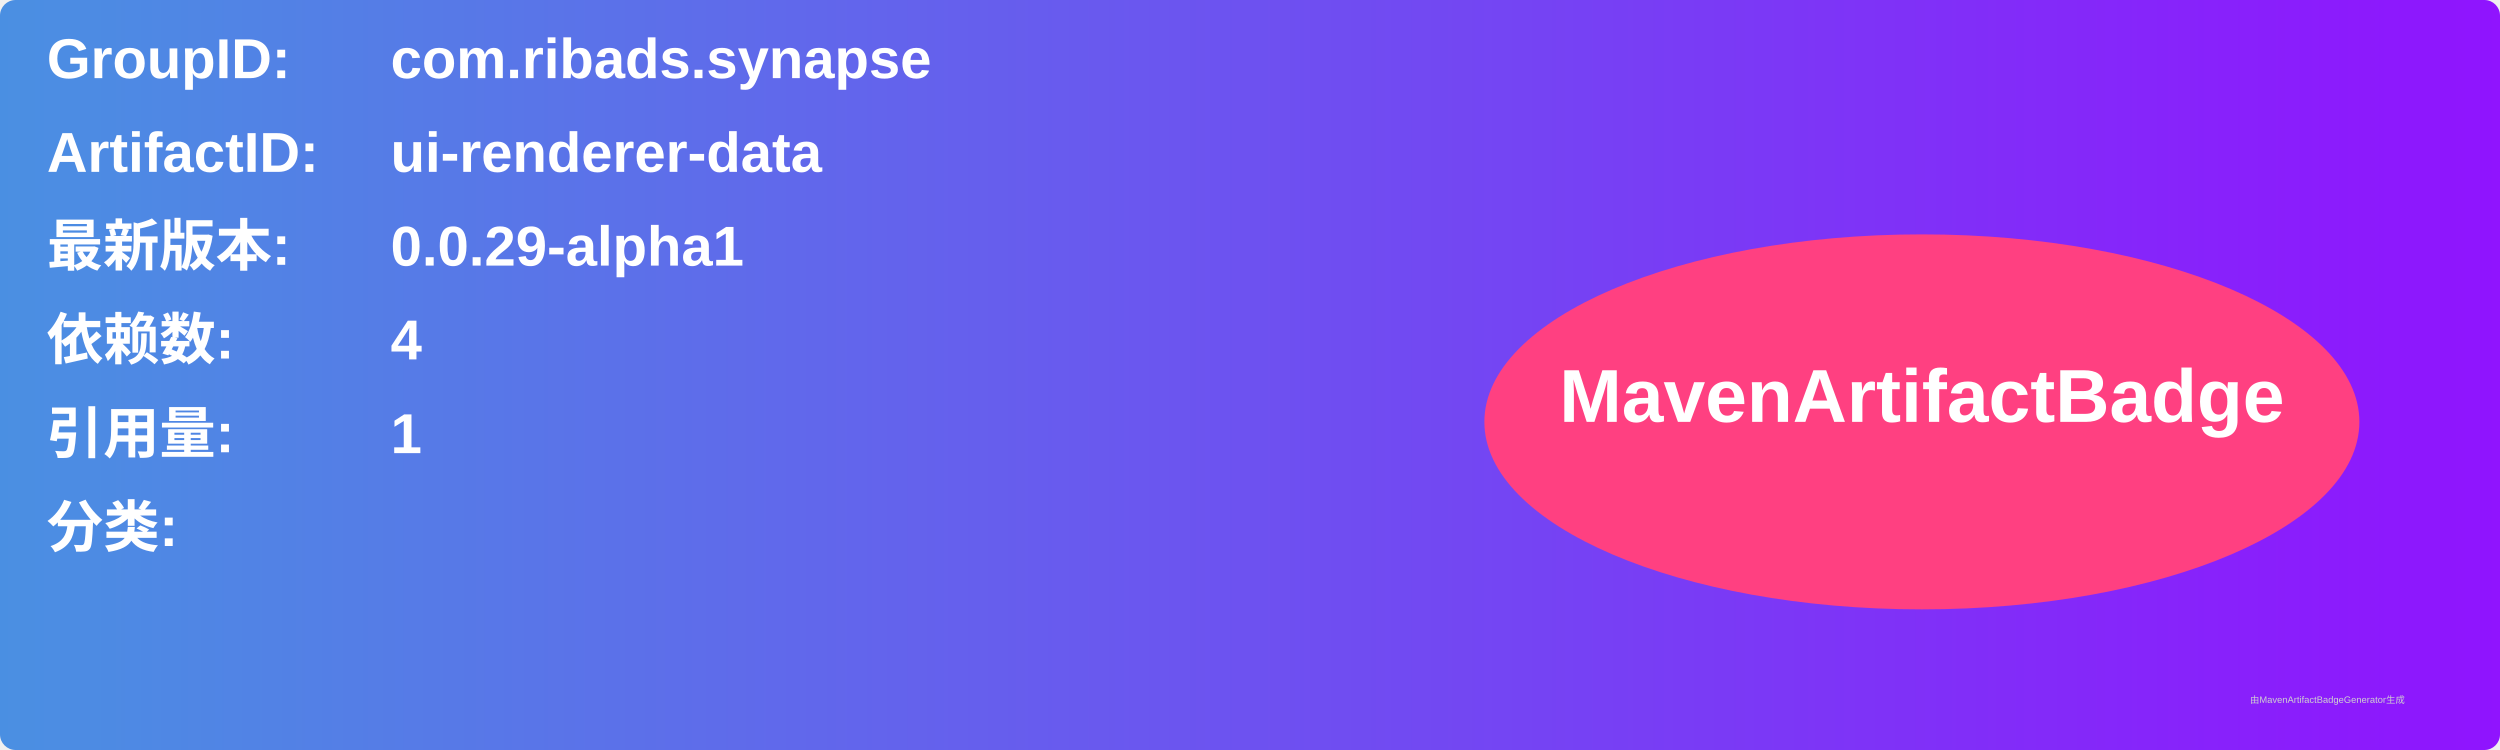
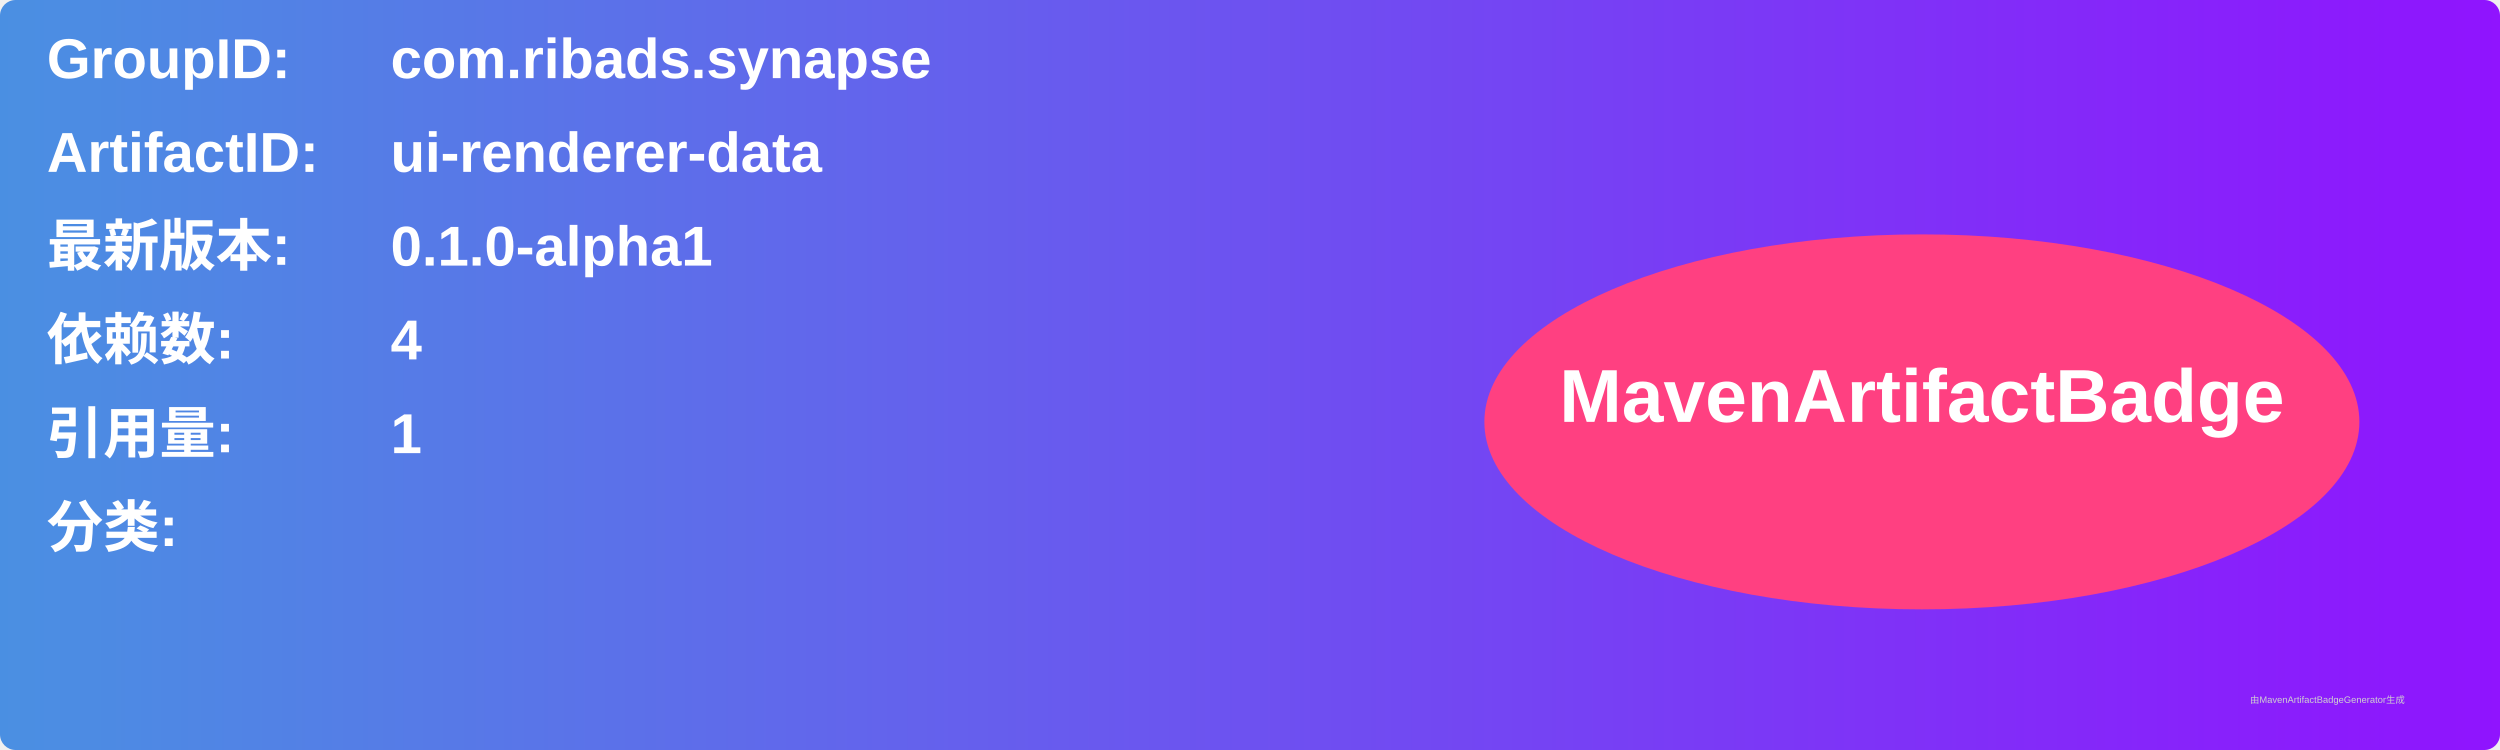
<svg xmlns="http://www.w3.org/2000/svg" width="800" height="240" viewBox="0 0 800 240">
  <linearGradient id="grad" x1="0%" y1="0%" x2="100%" y2="0%">
    <stop offset="0%" stop-color="#4a90e2" />
    <stop offset="100%" stop-color="#9013fe" />
  </linearGradient>
  <rect width="100%" height="100%" rx="5" ry="5" fill="url(#grad)" />
  <g transform="translate(15, 15)">
    <text x="0" y="10" font-family="Arial" font-size="18" fill="white" font-weight="bold" width="260">GroupID:</text>
    <text x="110" y="10" font-family="Arial" font-size="18" fill="white" font-weight="bold" width="460">com.ribads.synapse</text>
    <text x="0" y="40" font-family="Arial" font-size="18" fill="white" font-weight="bold" width="260">ArtifactID:</text>
    <text x="110" y="40" font-family="Arial" font-size="18" fill="white" font-weight="bold" width="460">ui-renderer-data</text>
    <text x="0" y="70" font-family="Arial" font-size="18" fill="white" font-weight="bold">最新版本:</text>
    <text x="110" y="70" font-family="Arial" font-size="18" fill="white" font-weight="bold">
-       <tspan font-weight="bold">0.0.29-alpha1</tspan>
+       <tspan font-weight="bold">0.1.0-alpha1</tspan>
    </text>
    <text x="0" y="100" font-family="Arial" font-size="18" fill="white" font-weight="bold">依赖数: </text>
    <text x="110" y="100" font-family="Arial" font-size="18" fill="white">
      <tspan font-weight="bold">4</tspan>
    </text>
    <text x="0" y="130" font-family="Arial" font-size="18" fill="white" font-weight="bold">引用量: </text>
    <text x="110" y="130" font-family="Arial" font-size="18" fill="white">
      <tspan font-weight="bold">1</tspan>
    </text>
    <text x="0" y="160" font-family="Arial" font-size="18" fill="white" font-weight="bold">分类:</text>
    <text x="10" y="190" font-family="Arial" font-size="10" fill="white">
      <tspan font-weight="bold" />
    </text>
    <ellipse cx="600" cy="120" rx="140" ry="60" fill="#ff4081" />
    <text x="600" y="120" text-anchor="middle" font-family="Arial" font-size="24" fill="white" font-weight="bold">MavenArtifactBadge</text>
  </g>
  <text x="720" y="225" font-family="Arial" font-size="3" fill="#d0d0d0">由MavenArtifactBadgeGenerator生成</text>
</svg>
